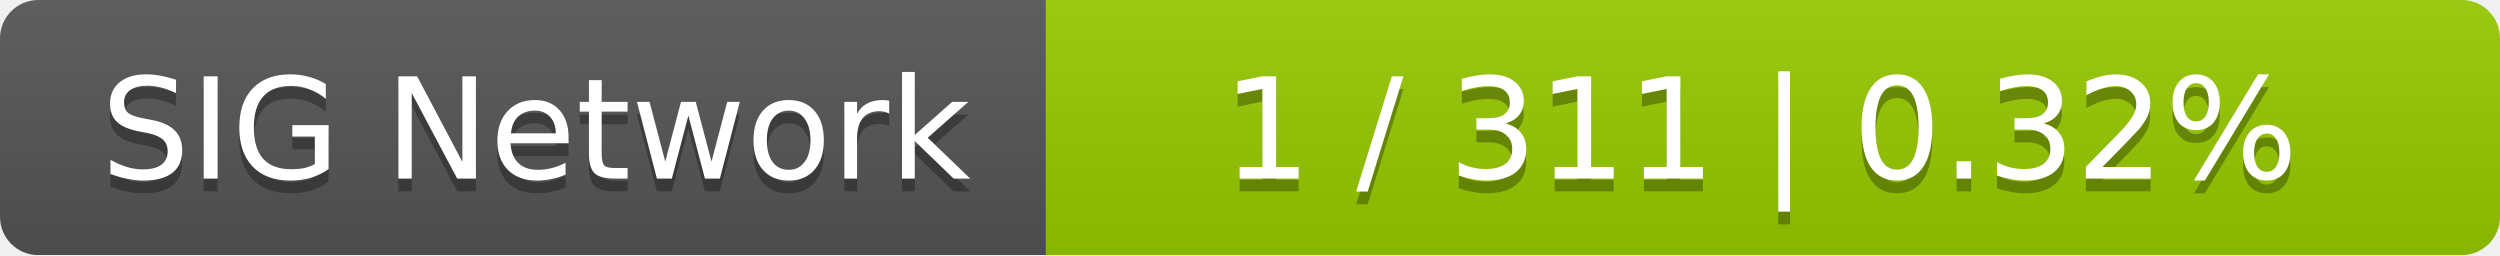
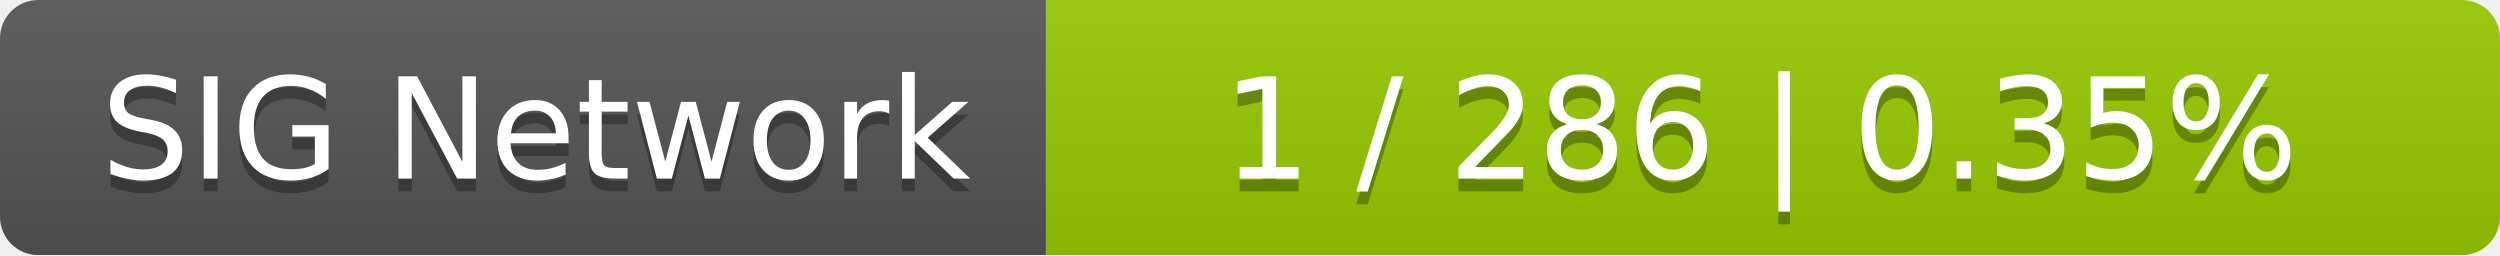
<svg xmlns="http://www.w3.org/2000/svg" width="196" height="20">
  <linearGradient id="smooth" x2="0" y2="100%">
    <stop offset="0" stop-color="#bbb" stop-opacity=".1" />
    <stop offset="1" stop-opacity=".1" />
  </linearGradient>
  <mask id="round">
    <rect width="196" height="20" rx="3" fill="#fff" />
  </mask>
  <g mask="url(#round)">
    <rect width="82" height="20" fill="#555" />
    <rect x="82" width="114" height="20" fill="#97ca00" />
    <rect width="196" height="20" fill="url(#smooth)" />
  </g>
  <g fill="#fff" text-anchor="middle" font-family="DejaVu Sans,Verdana,Geneva,sans-serif" font-size="11">
    <text x="42" y="15" fill="#010101" fill-opacity=".3">SIG Network</text>
    <text x="42" y="14">SIG Network</text>
-     <text x="138" y="15" fill="#010101" fill-opacity=".3">1 / 311    |    0.32%</text>
-     <text x="138" y="14">1 / 311    |    0.32%</text>
+     <text x="138" y="15" fill="#010101" fill-opacity=".3">1 / 286    |    0.35%</text>
+     <text x="138" y="14">1 / 286    |    0.35%</text>
  </g>
</svg>
